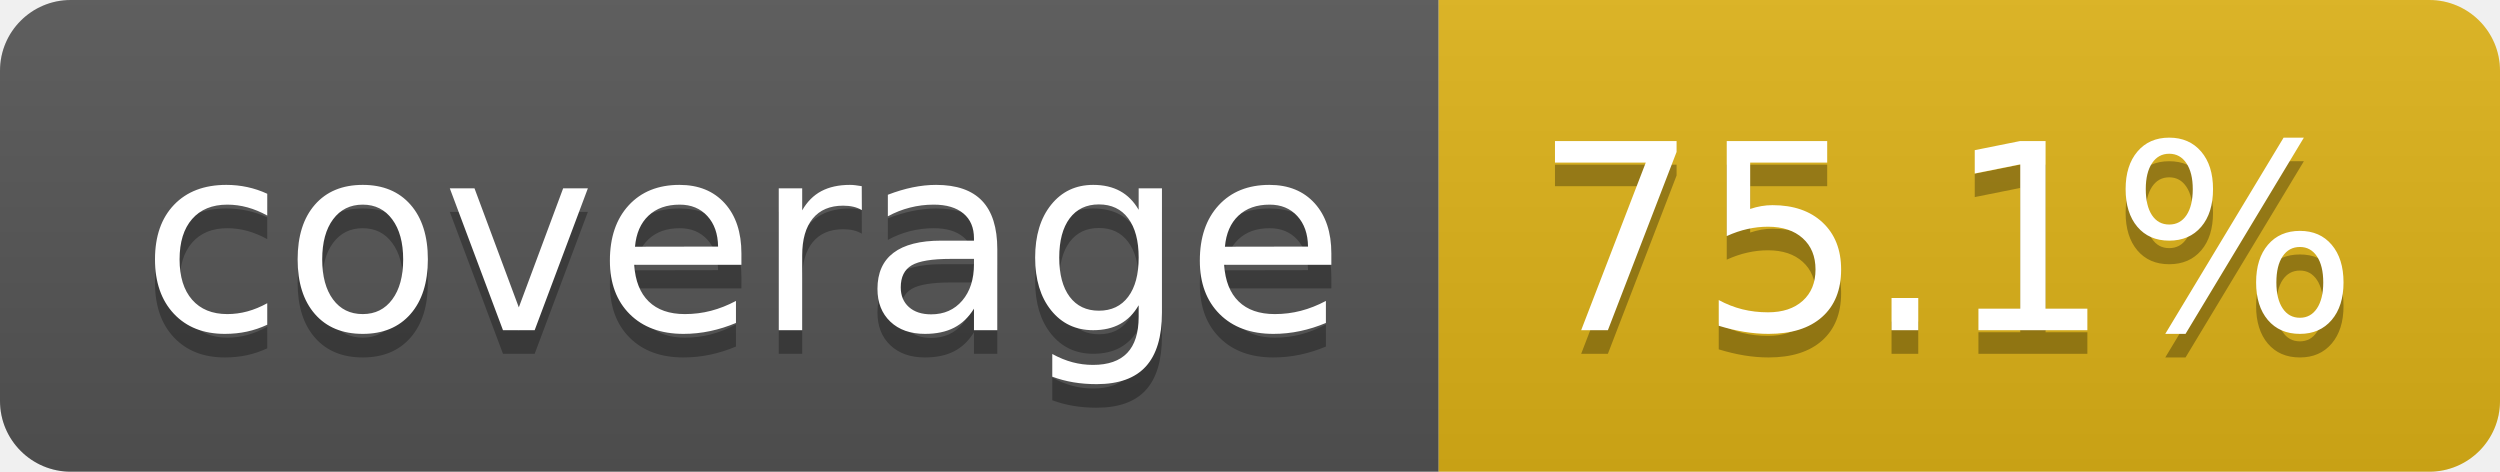
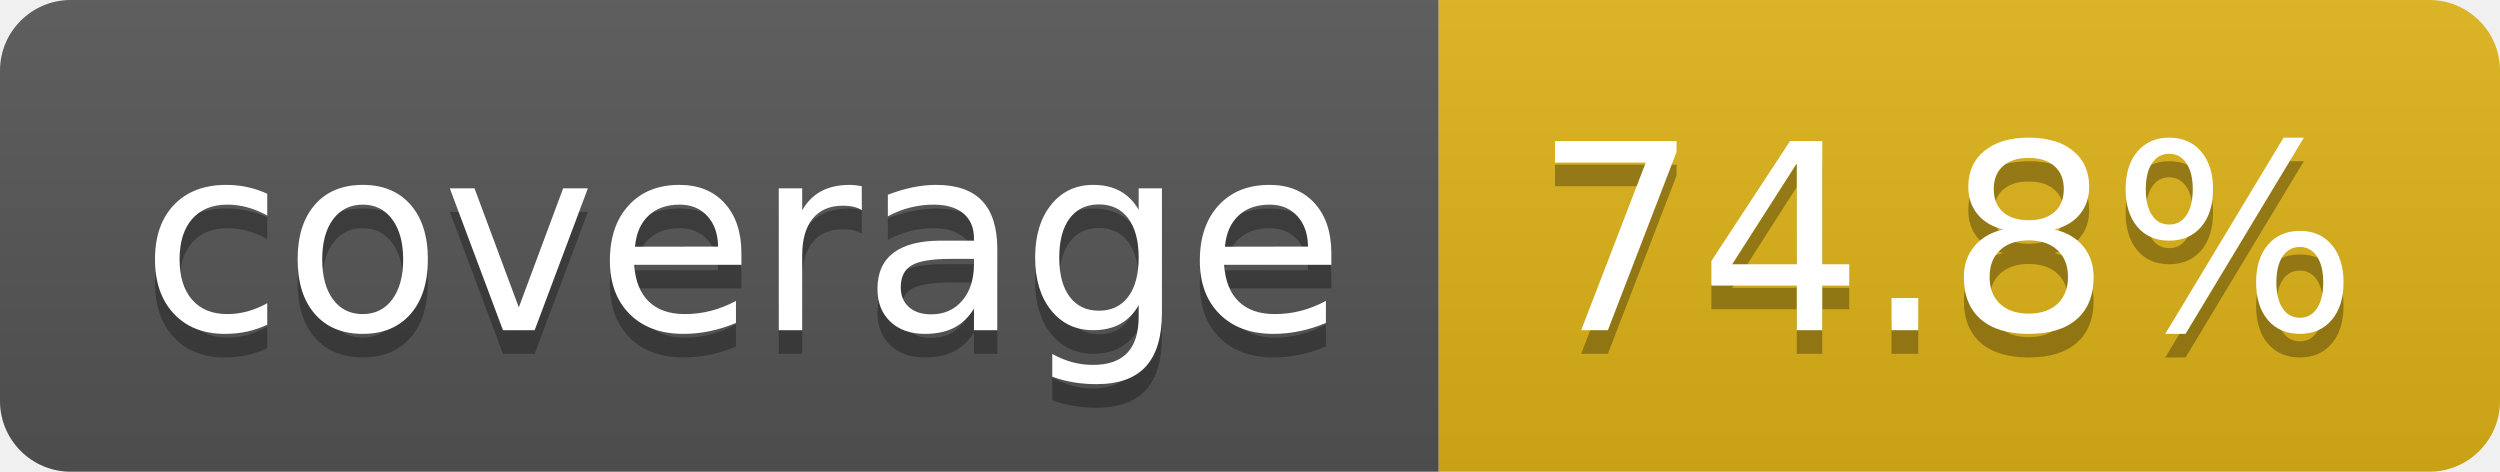
- <svg xmlns="http://www.w3.org/2000/svg" width="106" height="20" role="img" aria-label="coverage: 75.1%">
+ <svg xmlns="http://www.w3.org/2000/svg" width="106" height="20" role="img" aria-label="coverage: 74.8%">
  <linearGradient id="s" x2="0" y2="100%">
    <stop offset="0" stop-color="#bbb" stop-opacity=".1" />
    <stop offset="1" stop-opacity=".1" />
  </linearGradient>
  <clipPath id="r">
    <rect width="106" height="20" rx="3" fill="#fff" />
  </clipPath>
  <g clip-path="url(#r)">
    <rect width="61" height="20" fill="#555" />
    <rect x="61" width="45" height="20" fill="#dfb317" />
    <rect width="106" height="20" fill="url(#s)" />
  </g>
  <g fill="#fff" text-anchor="middle" font-family="Verdana,Geneva,DejaVu Sans,sans-serif" text-rendering="geometricPrecision" font-size="110">
    <text aria-hidden="true" x="315" y="150" fill="#010101" fill-opacity=".3" transform="scale(.1)" textLength="510">coverage</text>
    <text x="315" y="140" transform="scale(.1)" fill="#fff" textLength="510">coverage</text>
-     <text aria-hidden="true" x="825" y="150" fill="#010101" fill-opacity=".3" transform="scale(.1)" textLength="350">75.1%</text>
-     <text x="825" y="140" transform="scale(.1)" fill="#fff" textLength="350">75.1%</text>
+     <text aria-hidden="true" x="825" y="150" fill="#010101" fill-opacity=".3" transform="scale(.1)" textLength="350">74.8%</text>
+     <text x="825" y="140" transform="scale(.1)" fill="#fff" textLength="350">74.8%</text>
  </g>
</svg>
